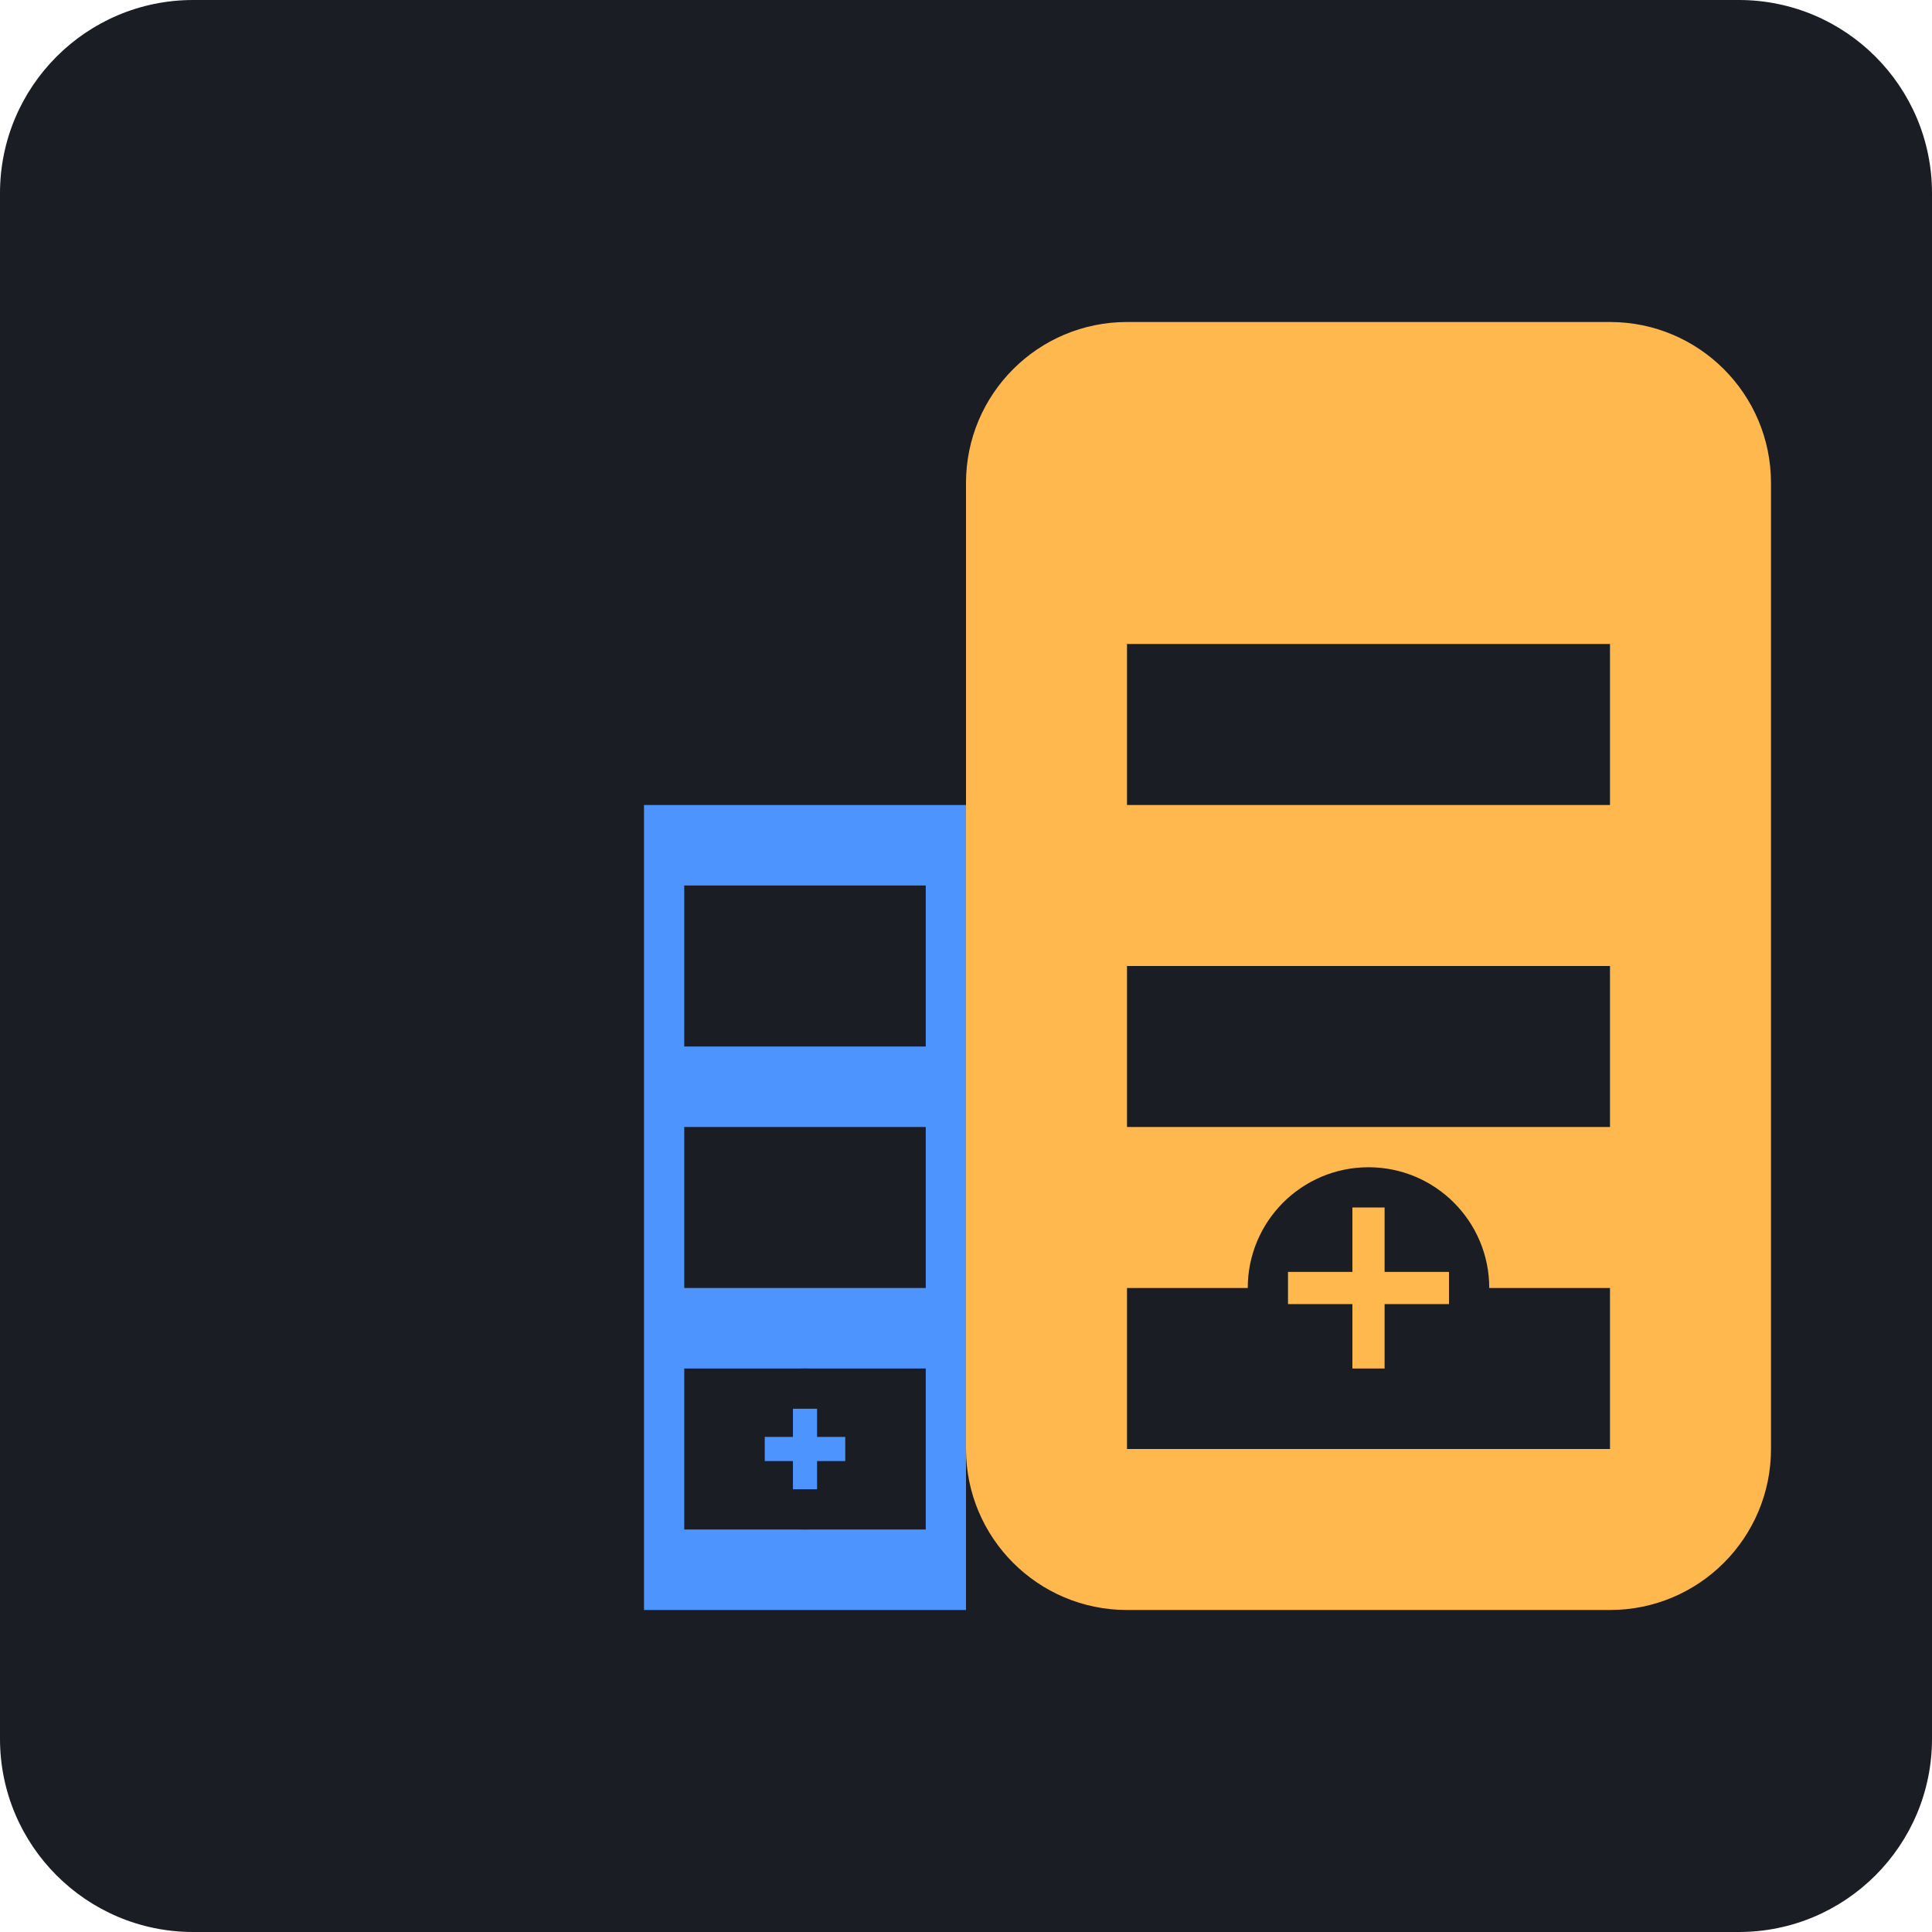
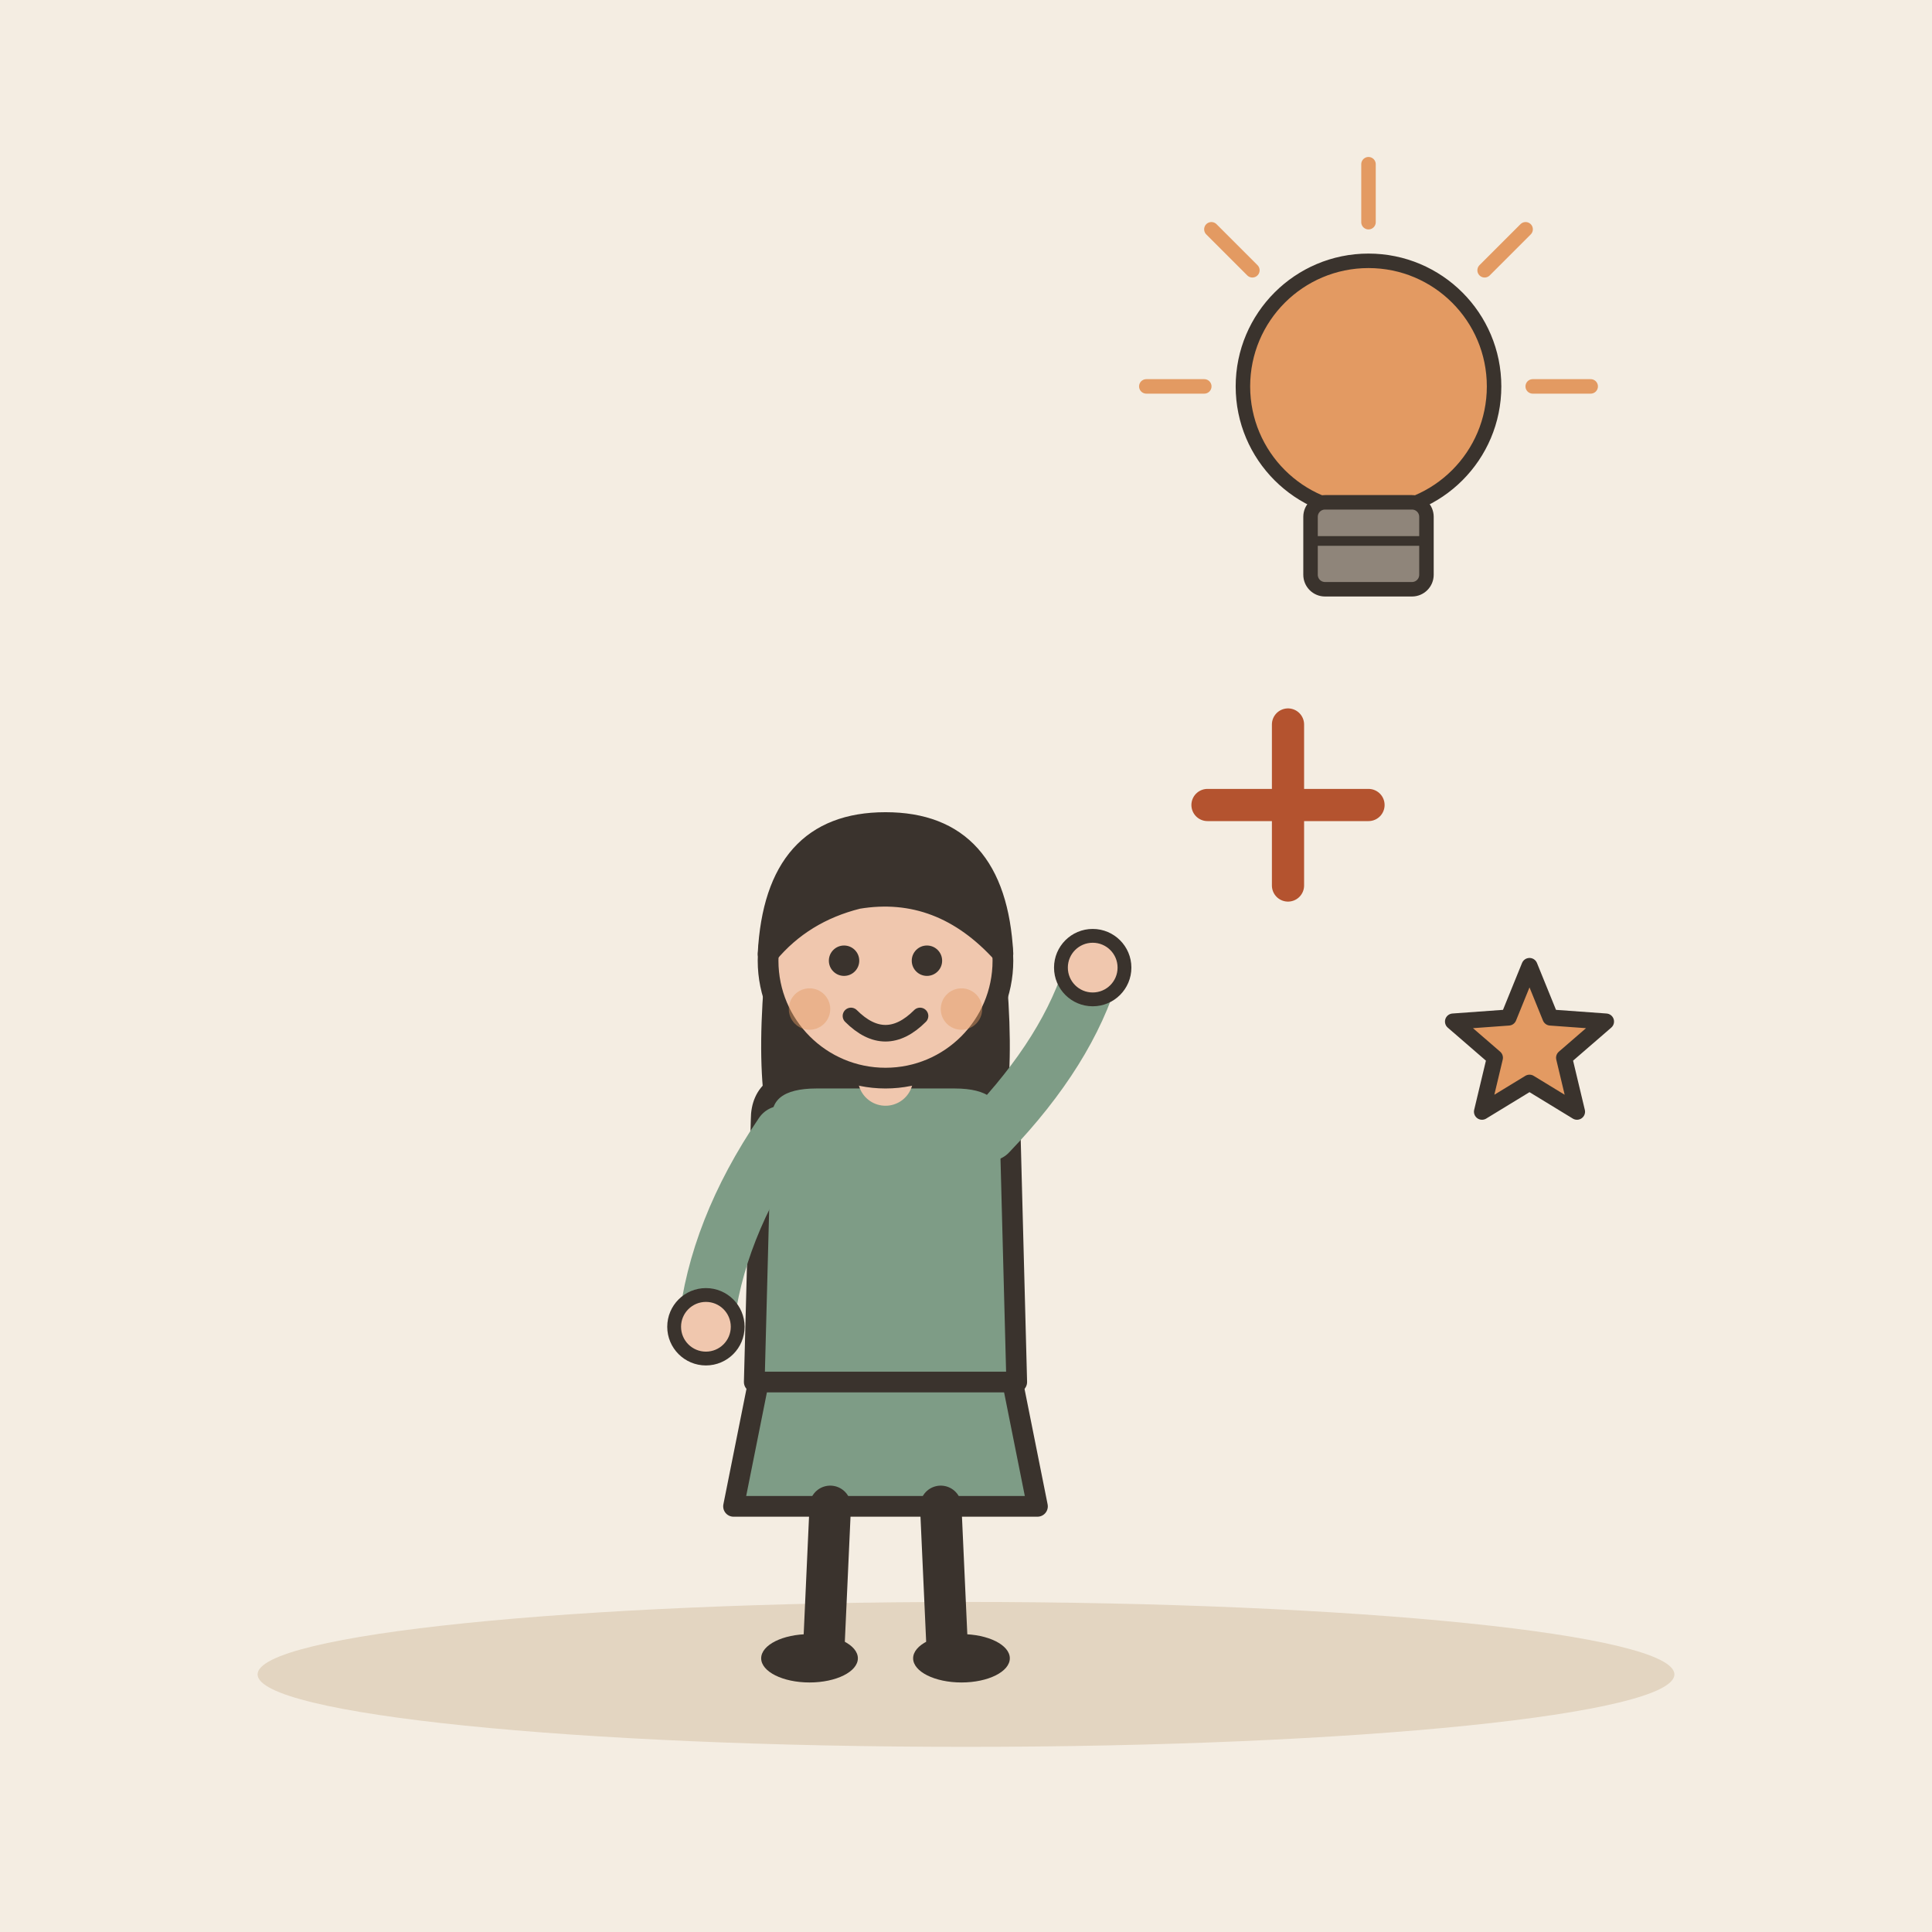
- <svg xmlns="http://www.w3.org/2000/svg" viewBox="0 0 240 240">
-   <rect width="240" height="240" rx="24" fill="#1A1D24" />
-   <g transform="translate(40, 40)">
-     <path d="M80 20C80 8.954 88.954 0 100 0h60c11.046 0 20 8.954 20 20v120c0 11.046-8.954 20-20 20H100c-11.046 0-20-8.954-20-20V20z" fill="#FFB84D" />
-     <path d="M100 40h60v20h-60zM100 80h60v20h-60zM100 120h60v20h-60z" fill="#1A1D24" />
-     <circle cx="130" cy="120" r="15" fill="#1A1D24" />
-     <path d="M120 120h20" stroke="#FFB84D" stroke-width="4" />
-     <path d="M130 110v20" stroke="#FFB84D" stroke-width="4" />
-     <path d="M40 60h40v100H40z" fill="#4D94FF" />
-     <path d="M45 70h30v20H45zM45 100h30v20H45zM45 130h30v20H45z" fill="#1A1D24" />
-     <circle cx="60" cy="140" r="10" fill="#1A1D24" />
-     <path d="M55 140h10" stroke="#4D94FF" stroke-width="3" />
-     <path d="M60 135v10" stroke="#4D94FF" stroke-width="3" />
+ <svg xmlns="http://www.w3.org/2000/svg" viewBox="0 0 240 240" data-style="editorial">
+   <rect width="240" height="240" fill="#F4EDE2" />
+   <ellipse cx="120" cy="208" rx="88" ry="9" fill="#E3D5C1" />
+   <g transform="translate(110 206) scale(0.858 0.858)">
+     <path d="M-18 -42L-22 -22L22 -22L18 -42Z" fill="#7E9C86" stroke="#3A332D" stroke-width="3" stroke-linecap="round" stroke-linejoin="round" />
+     <path d="M-8 -22L-9 0" stroke="#3A332D" stroke-width="6" stroke-linecap="round" fill="none" />
+     <path d="M8 -22L9 0" stroke="#3A332D" stroke-width="6" stroke-linecap="round" fill="none" />
+     <ellipse cx="-11" cy="0" rx="7" ry="3.5" fill="#3A332D" />
+     <ellipse cx="11" cy="0" rx="7" ry="3.5" fill="#3A332D" />
+     <path d="M-17 -104Q-20 -78 -14 -70L-6 -78L6 -78L14 -70Q20 -78 17 -104Z" fill="#3A332D" />
+     <path d="M-18 -78Q-18 -84 -10 -84L10 -84Q18 -84 18 -78L19 -40L-19 -40Z" fill="#7E9C86" stroke="#3A332D" stroke-width="3" stroke-linecap="round" stroke-linejoin="round" />
+     <path d="M-15 -76Q-24.5 -62 -26 -48" fill="none" stroke="#7E9C86" stroke-width="8" stroke-linecap="round" stroke-linejoin="round" />
+     <circle cx="-26" cy="-48" r="4.6" fill="#F0C7AE" stroke="#3A332D" stroke-linecap="round" stroke-linejoin="round" stroke-width="2" />
+     <path d="M15 -76Q26.5 -88 30 -100" fill="none" stroke="#7E9C86" stroke-width="8" stroke-linecap="round" stroke-linejoin="round" />
+     <circle cx="30" cy="-100" r="4.6" fill="#F0C7AE" stroke="#3A332D" stroke-linecap="round" stroke-linejoin="round" stroke-width="2" />
+     <path d="M0 -84L0 -88" stroke="#F0C7AE" stroke-width="8" stroke-linecap="round" fill="none" />
+     <circle cx="0" cy="-101" r="17" fill="#F0C7AE" stroke="#3A332D" stroke-width="3" stroke-linecap="round" stroke-linejoin="round" />
+     <path d="M-17 -102Q-16 -121 0 -121Q16 -121 17 -102Q8 -112 -4 -110Q-12 -108 -17 -102Z" fill="#3A332D" stroke="#3A332D" stroke-width="3" stroke-linecap="round" stroke-linejoin="round" />
+     <circle cx="-6" cy="-101" r="2.2" fill="#3A332D" />
+     <circle cx="6" cy="-101" r="2.2" fill="#3A332D" />
+     <path d="M-5 -93Q0 -88 5 -93" fill="none" stroke="#3A332D" stroke-width="2.4" stroke-linecap="round" stroke-linejoin="round" />
+     <circle cx="-11" cy="-94" r="3" fill="#E39A62" opacity="0.45" />
+     <circle cx="11" cy="-94" r="3" fill="#E39A62" opacity="0.45" />
  </g>
+   <g transform="translate(170 60) scale(0.6 0.6)">
+     <circle cx="0" cy="-20" r="26" fill="#E39A62" stroke="#3A332D" stroke-width="3" stroke-linecap="round" stroke-linejoin="round" />
+     <rect x="-12" y="4" width="24" height="18" rx="3" fill="#8F857A" stroke="#3A332D" stroke-width="3" stroke-linecap="round" stroke-linejoin="round" />
+     <path d="M-12 12L12 12" stroke="#3A332D" stroke-width="2" stroke-linecap="round" fill="none" />
+     <path d="M-34 -20L-46 -20" stroke="#E39A62" stroke-width="3" stroke-linecap="round" fill="none" />
+     <path d="M-24.042 -44.042L-32.527 -52.527" stroke="#E39A62" stroke-width="3" stroke-linecap="round" fill="none" />
+     <path d="M2.0819e-15 -54L2.81669e-15 -66" stroke="#E39A62" stroke-width="3" stroke-linecap="round" fill="none" />
+     <path d="M24.042 -44.042L32.527 -52.527" stroke="#E39A62" stroke-width="3" stroke-linecap="round" fill="none" />
+     <path d="M34 -20L46 -20" stroke="#E39A62" stroke-width="3" stroke-linecap="round" fill="none" />
+   </g>
+   <path d="M190.0 120.0L192.6 126.4L199.5 126.9L194.3 131.4L195.9 138.1L190.0 134.5L184.1 138.1L185.7 131.4L180.5 126.9L187.4 126.4Z" fill="#E39A62" stroke="#3A332D" stroke-width="2" stroke-linecap="round" stroke-linejoin="round" />
+   <path d="M150 100L170 100M160 90L160 110" fill="none" stroke="#B4532F" stroke-width="4" stroke-linecap="round" stroke-linejoin="round" />
</svg>
